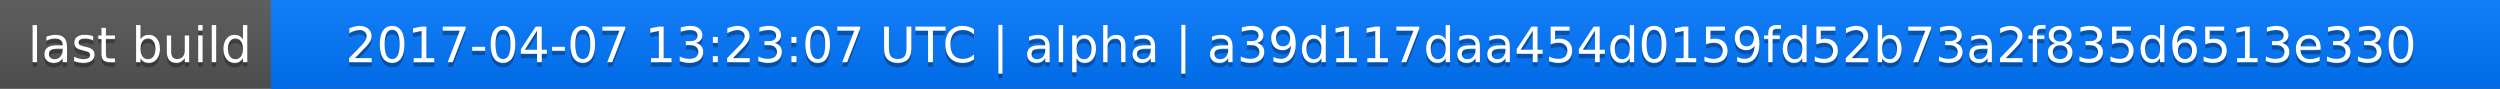
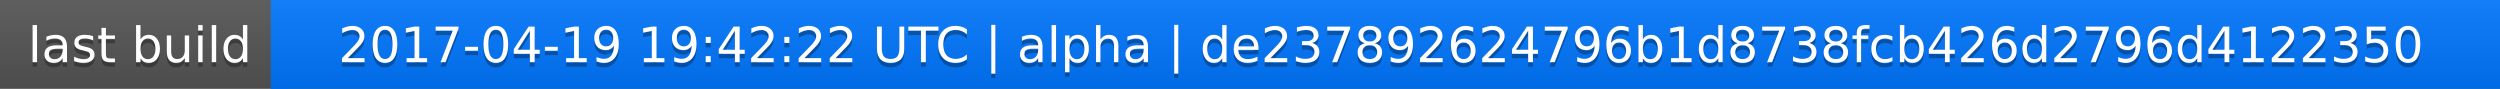
<svg xmlns="http://www.w3.org/2000/svg" width="563" height="20">
  <linearGradient id="a" x2="0" y2="100%">
    <stop offset="0" stop-color="#bbb" stop-opacity=".1" />
    <stop offset="1" stop-opacity=".1" />
  </linearGradient>
  <rect rx="0" width="563" height="20" fill="#555" />
  <rect rx="0" x="61" width="502" height="20" fill="#07f" />
  <path fill="#07f" d="M61 0h4v20h-4z" />
  <rect rx="0" width="563" height="20" fill="url(#a)" />
  <g fill="#fff" text-anchor="middle" font-family="DejaVu Sans,Verdana,Geneva,sans-serif" font-size="11">
    <text x="31.5" y="15" fill="#010101" fill-opacity=".3">last build</text>
    <text x="31.5" y="14">last build</text>
-     <text x="311" y="15" fill="#010101" fill-opacity=".3">2017-04-07 13:23:07 UTC | alpha | a39d117daa454d0159fd52b73a2f835d6513e330</text>
-     <text x="311" y="14">2017-04-07 13:23:07 UTC | alpha | a39d117daa454d0159fd52b73a2f835d6513e330</text>
+     <text x="311" y="15" fill="#010101" fill-opacity=".3">2017-04-19 19:42:22 UTC | alpha | de237892624796b1d8738fcb426d2796d4122350</text>
+     <text x="311" y="14">2017-04-19 19:42:22 UTC | alpha | de237892624796b1d8738fcb426d2796d4122350</text>
  </g>
</svg>
